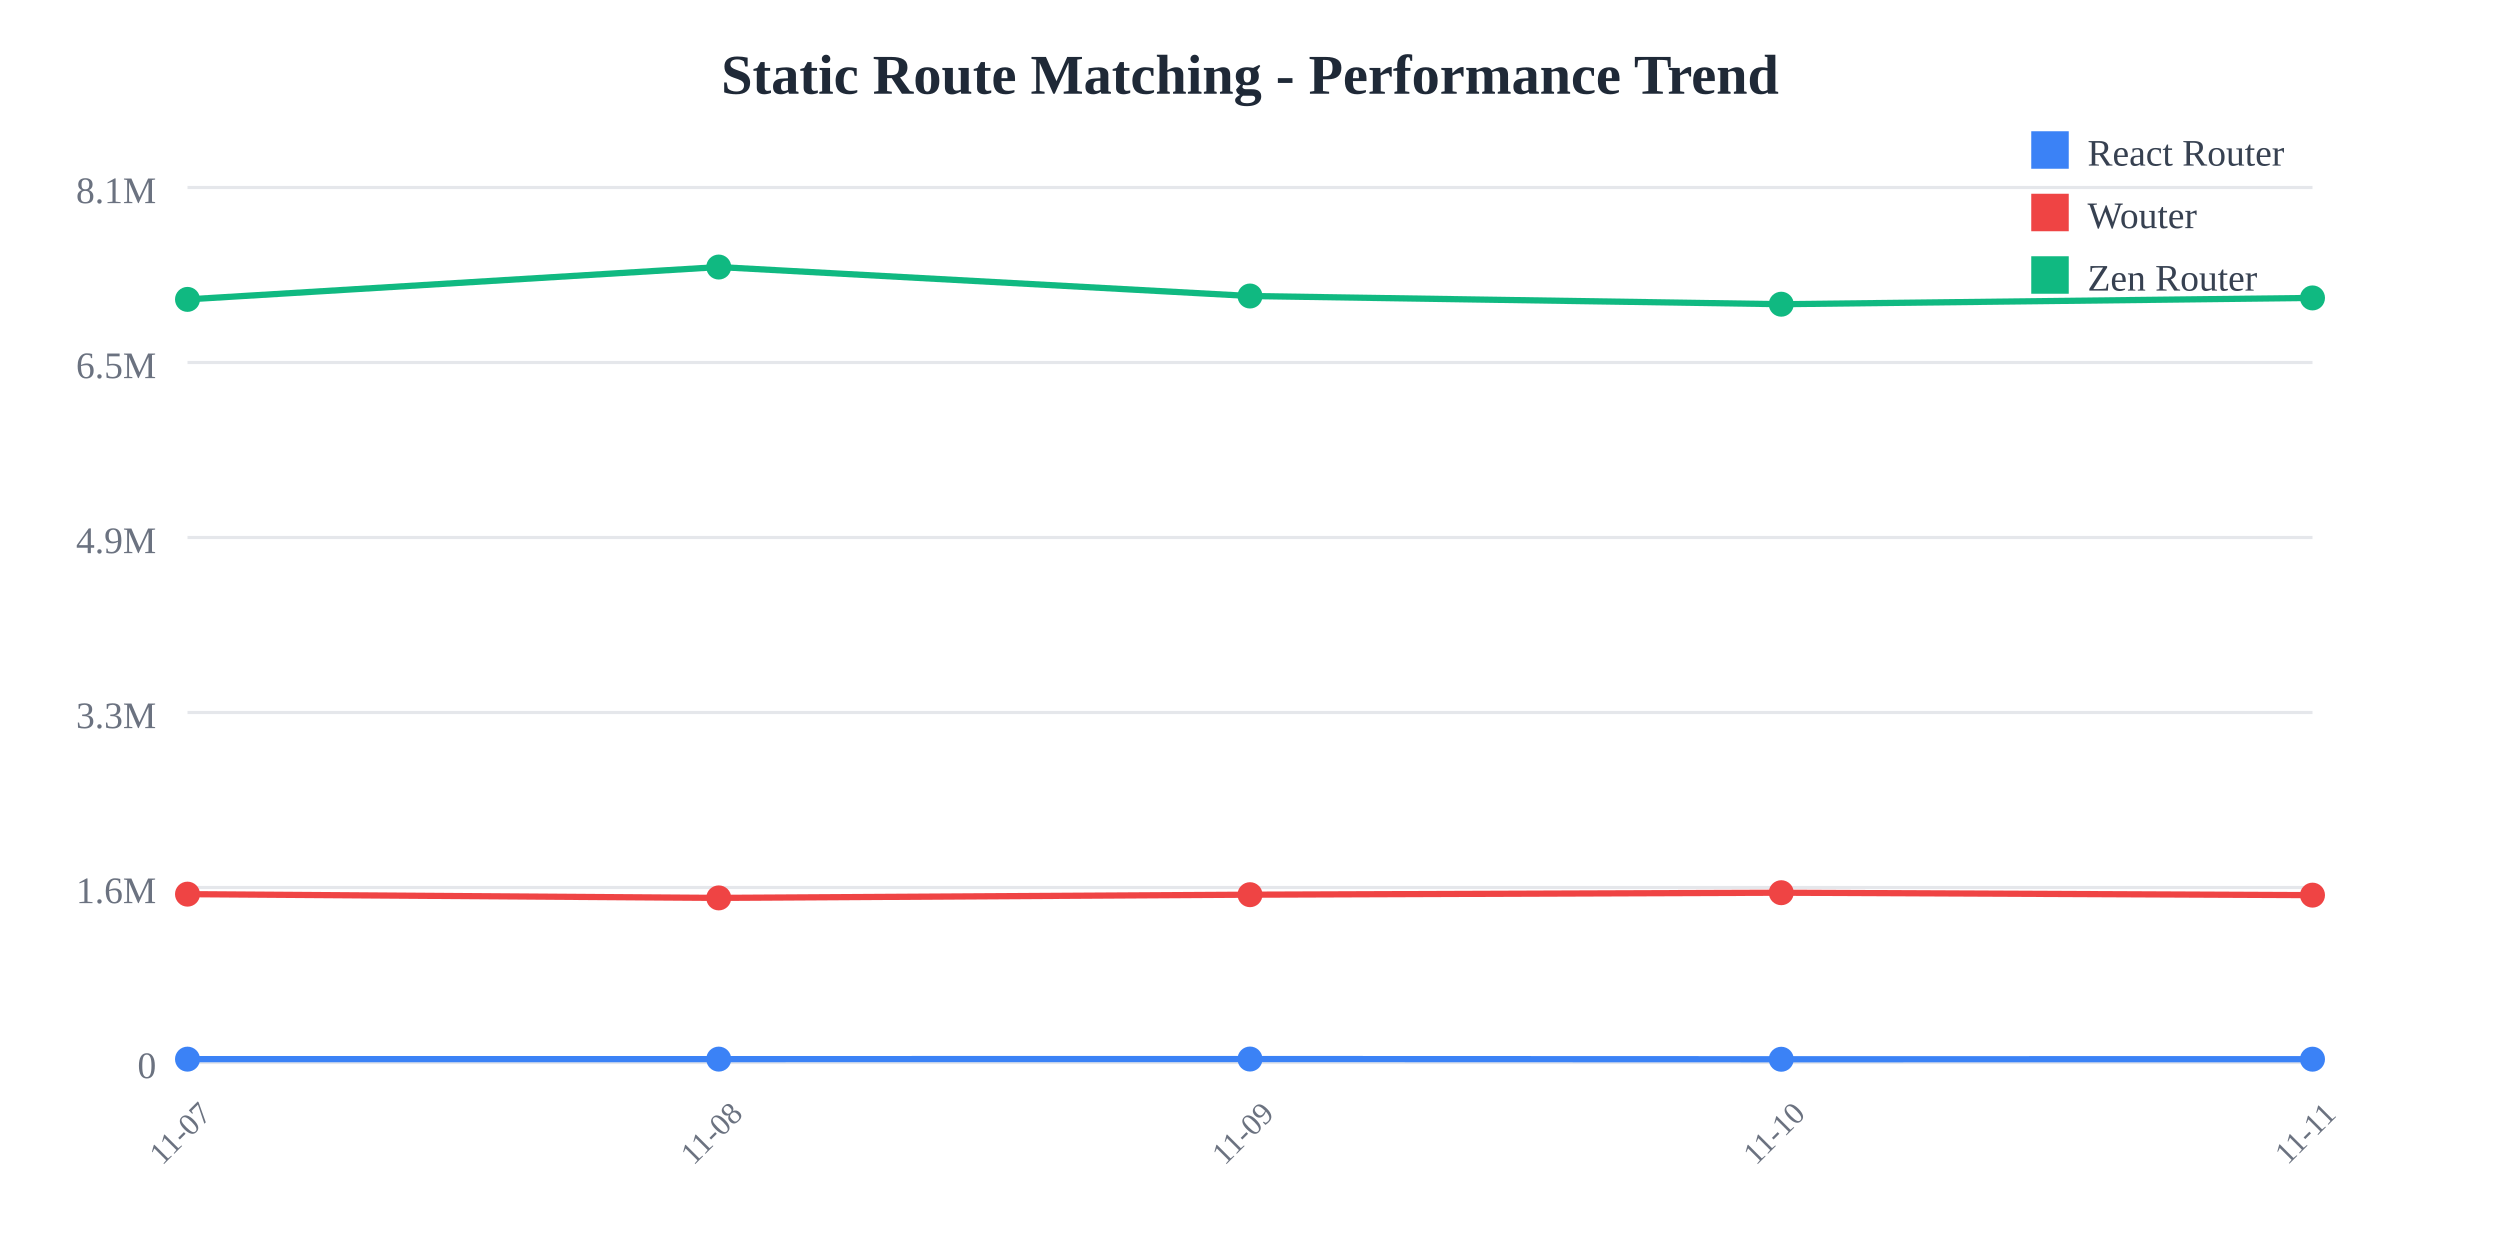
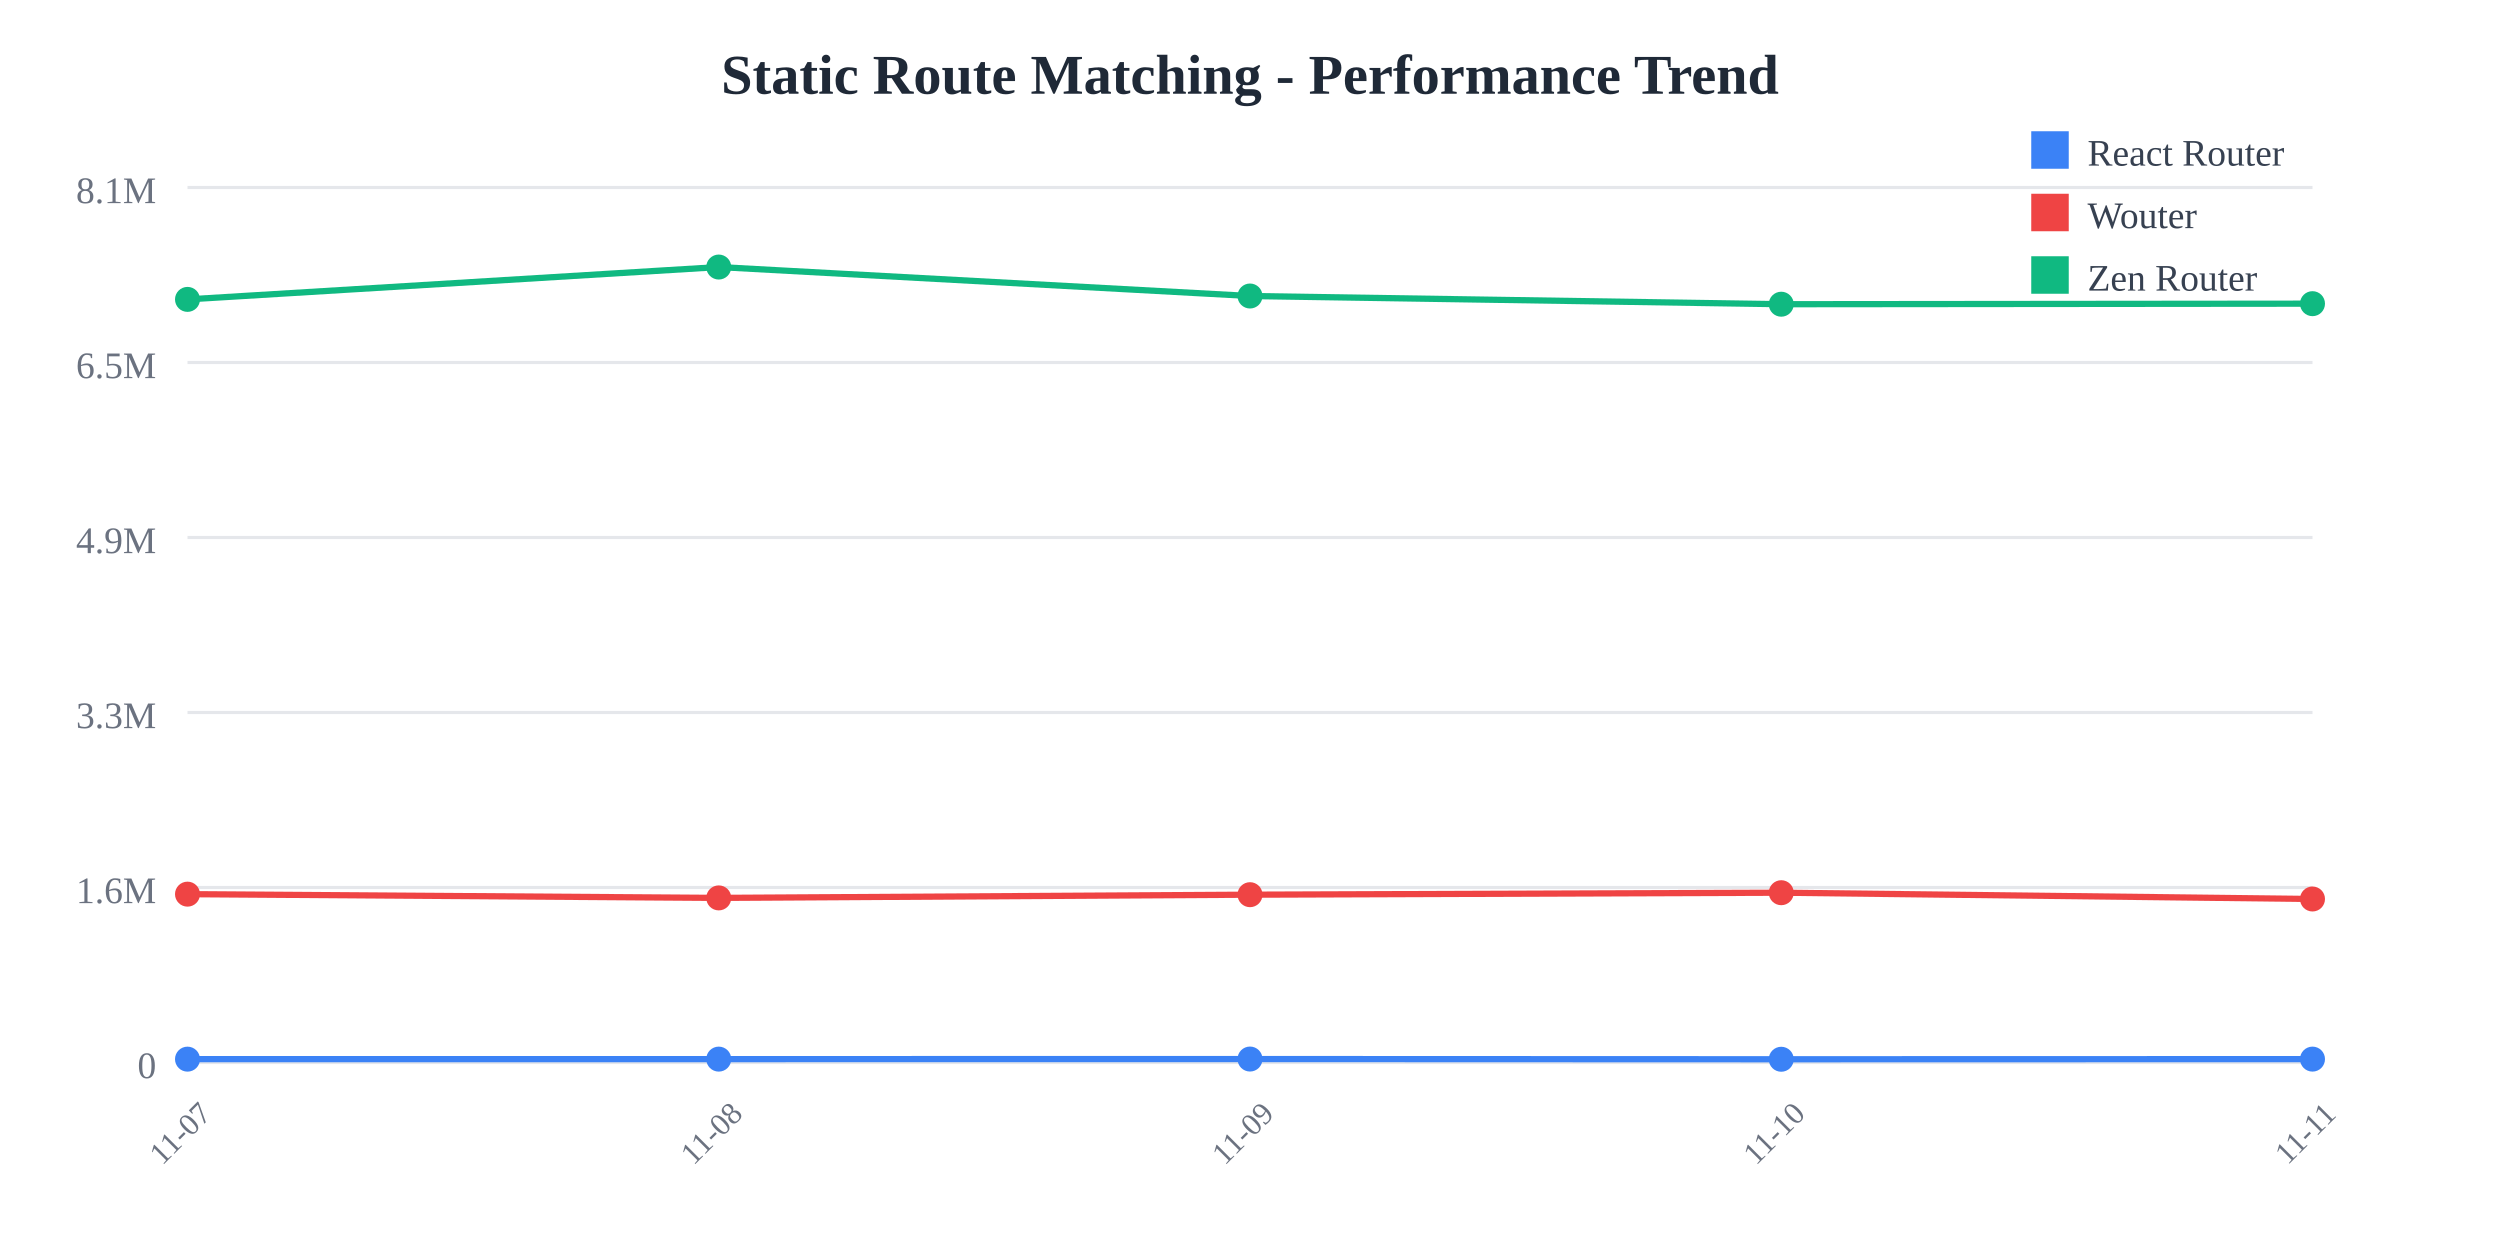
<svg xmlns="http://www.w3.org/2000/svg" width="800" height="400">
  <rect width="800" height="400" fill="white" />
  <text x="400" y="30" text-anchor="middle" font-size="18" font-weight="bold" fill="#1f2937">
    Static Route Matching - Performance Trend
  </text>
  <line x1="60" y1="60" x2="740" y2="60" stroke="#e5e7eb" stroke-width="1" />
  <text x="50" y="65" text-anchor="end" font-size="12" fill="#6b7280">
    8.1M
  </text>
  <line x1="60" y1="116" x2="740" y2="116" stroke="#e5e7eb" stroke-width="1" />
  <text x="50" y="121" text-anchor="end" font-size="12" fill="#6b7280">
    6.5M
  </text>
  <line x1="60" y1="172" x2="740" y2="172" stroke="#e5e7eb" stroke-width="1" />
  <text x="50" y="177" text-anchor="end" font-size="12" fill="#6b7280">
    4.9M
  </text>
  <line x1="60" y1="228" x2="740" y2="228" stroke="#e5e7eb" stroke-width="1" />
  <text x="50" y="233" text-anchor="end" font-size="12" fill="#6b7280">
    3.3M
  </text>
  <line x1="60" y1="284" x2="740" y2="284" stroke="#e5e7eb" stroke-width="1" />
  <text x="50" y="289" text-anchor="end" font-size="12" fill="#6b7280">
    1.6M
  </text>
  <line x1="60" y1="340" x2="740" y2="340" stroke="#e5e7eb" stroke-width="1" />
  <text x="50" y="345" text-anchor="end" font-size="12" fill="#6b7280">
    0
  </text>
  <text x="60" y="365" text-anchor="middle" font-size="10" fill="#6b7280" transform="rotate(-45, 60, 365)">
    11-07
  </text>
  <text x="230" y="365" text-anchor="middle" font-size="10" fill="#6b7280" transform="rotate(-45, 230, 365)">
    11-08
  </text>
  <text x="400" y="365" text-anchor="middle" font-size="10" fill="#6b7280" transform="rotate(-45, 400, 365)">
    11-09
  </text>
  <text x="570" y="365" text-anchor="middle" font-size="10" fill="#6b7280" transform="rotate(-45, 570, 365)">
    11-10
  </text>
  <text x="740" y="365" text-anchor="middle" font-size="10" fill="#6b7280" transform="rotate(-45, 740, 365)">
    11-11
  </text>
-   <polyline points="60,338.928 230,338.917 400,338.895 570,338.962 740,338.94" fill="none" stroke="#3b82f6" stroke-width="2" />
+   <polyline points="60,338.928 230,338.917 400,338.895 570,338.962 740,338.916" fill="none" stroke="#3b82f6" stroke-width="2" />
  <circle cx="60" cy="338.928" r="4" fill="#3b82f6" />
  <circle cx="230" cy="338.917" r="4" fill="#3b82f6" />
  <circle cx="400" cy="338.895" r="4" fill="#3b82f6" />
  <circle cx="570" cy="338.962" r="4" fill="#3b82f6" />
-   <circle cx="740" cy="338.94" r="4" fill="#3b82f6" />
-   <polyline points="60,286.127 230,287.328 400,286.3 570,285.666 740,286.445" fill="none" stroke="#ef4444" stroke-width="2" />
+   <circle cx="740" cy="338.916" r="4" fill="#3b82f6" />
+   <polyline points="60,286.127 230,287.328 400,286.3 570,285.666 740,287.678" fill="none" stroke="#ef4444" stroke-width="2" />
  <circle cx="60" cy="286.127" r="4" fill="#ef4444" />
  <circle cx="230" cy="287.328" r="4" fill="#ef4444" />
  <circle cx="400" cy="286.3" r="4" fill="#ef4444" />
  <circle cx="570" cy="285.666" r="4" fill="#ef4444" />
-   <circle cx="740" cy="286.445" r="4" fill="#ef4444" />
-   <polyline points="60,95.805 230,85.455 400,94.725 570,97.347 740,95.336" fill="none" stroke="#10b981" stroke-width="2" />
+   <circle cx="740" cy="287.678" r="4" fill="#ef4444" />
+   <polyline points="60,95.805 230,85.455 400,94.725 570,97.347 740,97.175" fill="none" stroke="#10b981" stroke-width="2" />
  <circle cx="60" cy="95.805" r="4" fill="#10b981" />
  <circle cx="230" cy="85.455" r="4" fill="#10b981" />
  <circle cx="400" cy="94.725" r="4" fill="#10b981" />
  <circle cx="570" cy="97.347" r="4" fill="#10b981" />
-   <circle cx="740" cy="95.336" r="4" fill="#10b981" />
+   <circle cx="740" cy="97.175" r="4" fill="#10b981" />
  <rect x="650" y="42" width="12" height="12" fill="#3b82f6" />
  <text x="668" y="53" font-size="12" fill="#374151">React Router</text>
  <rect x="650" y="62" width="12" height="12" fill="#ef4444" />
  <text x="668" y="73" font-size="12" fill="#374151">Wouter</text>
  <rect x="650" y="82" width="12" height="12" fill="#10b981" />
  <text x="668" y="93" font-size="12" fill="#374151">Zen Router</text>
</svg>
